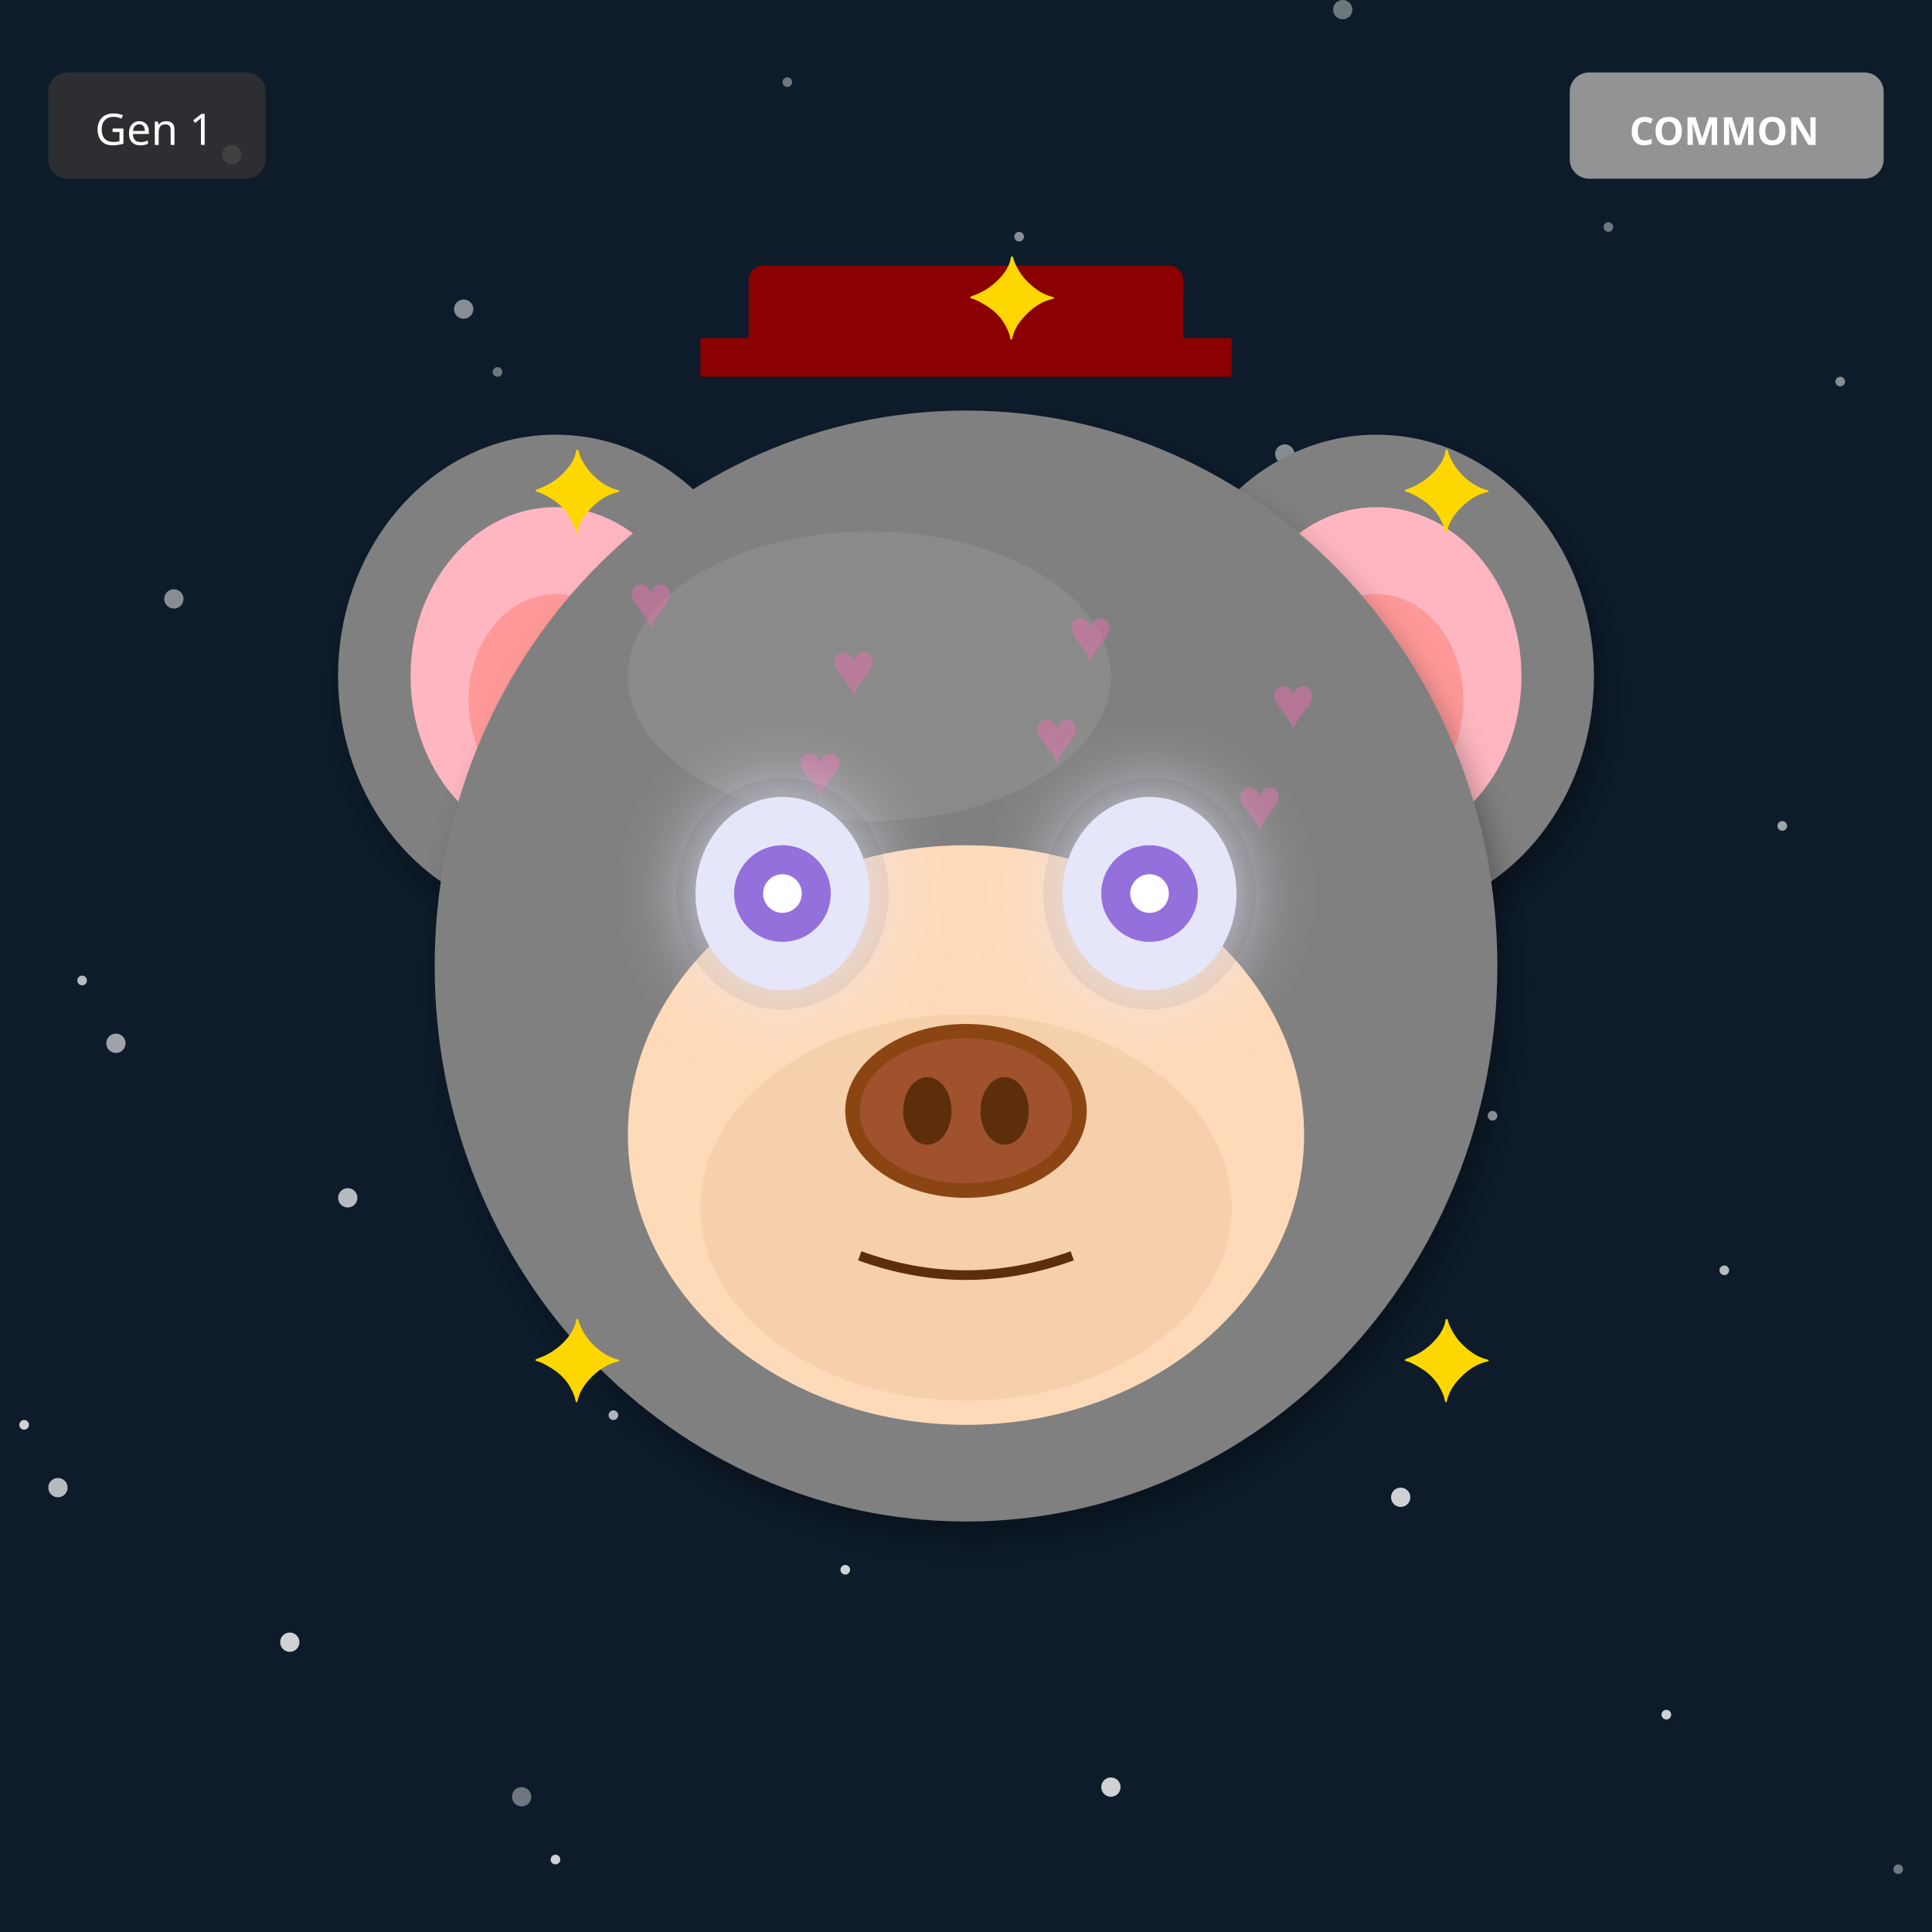
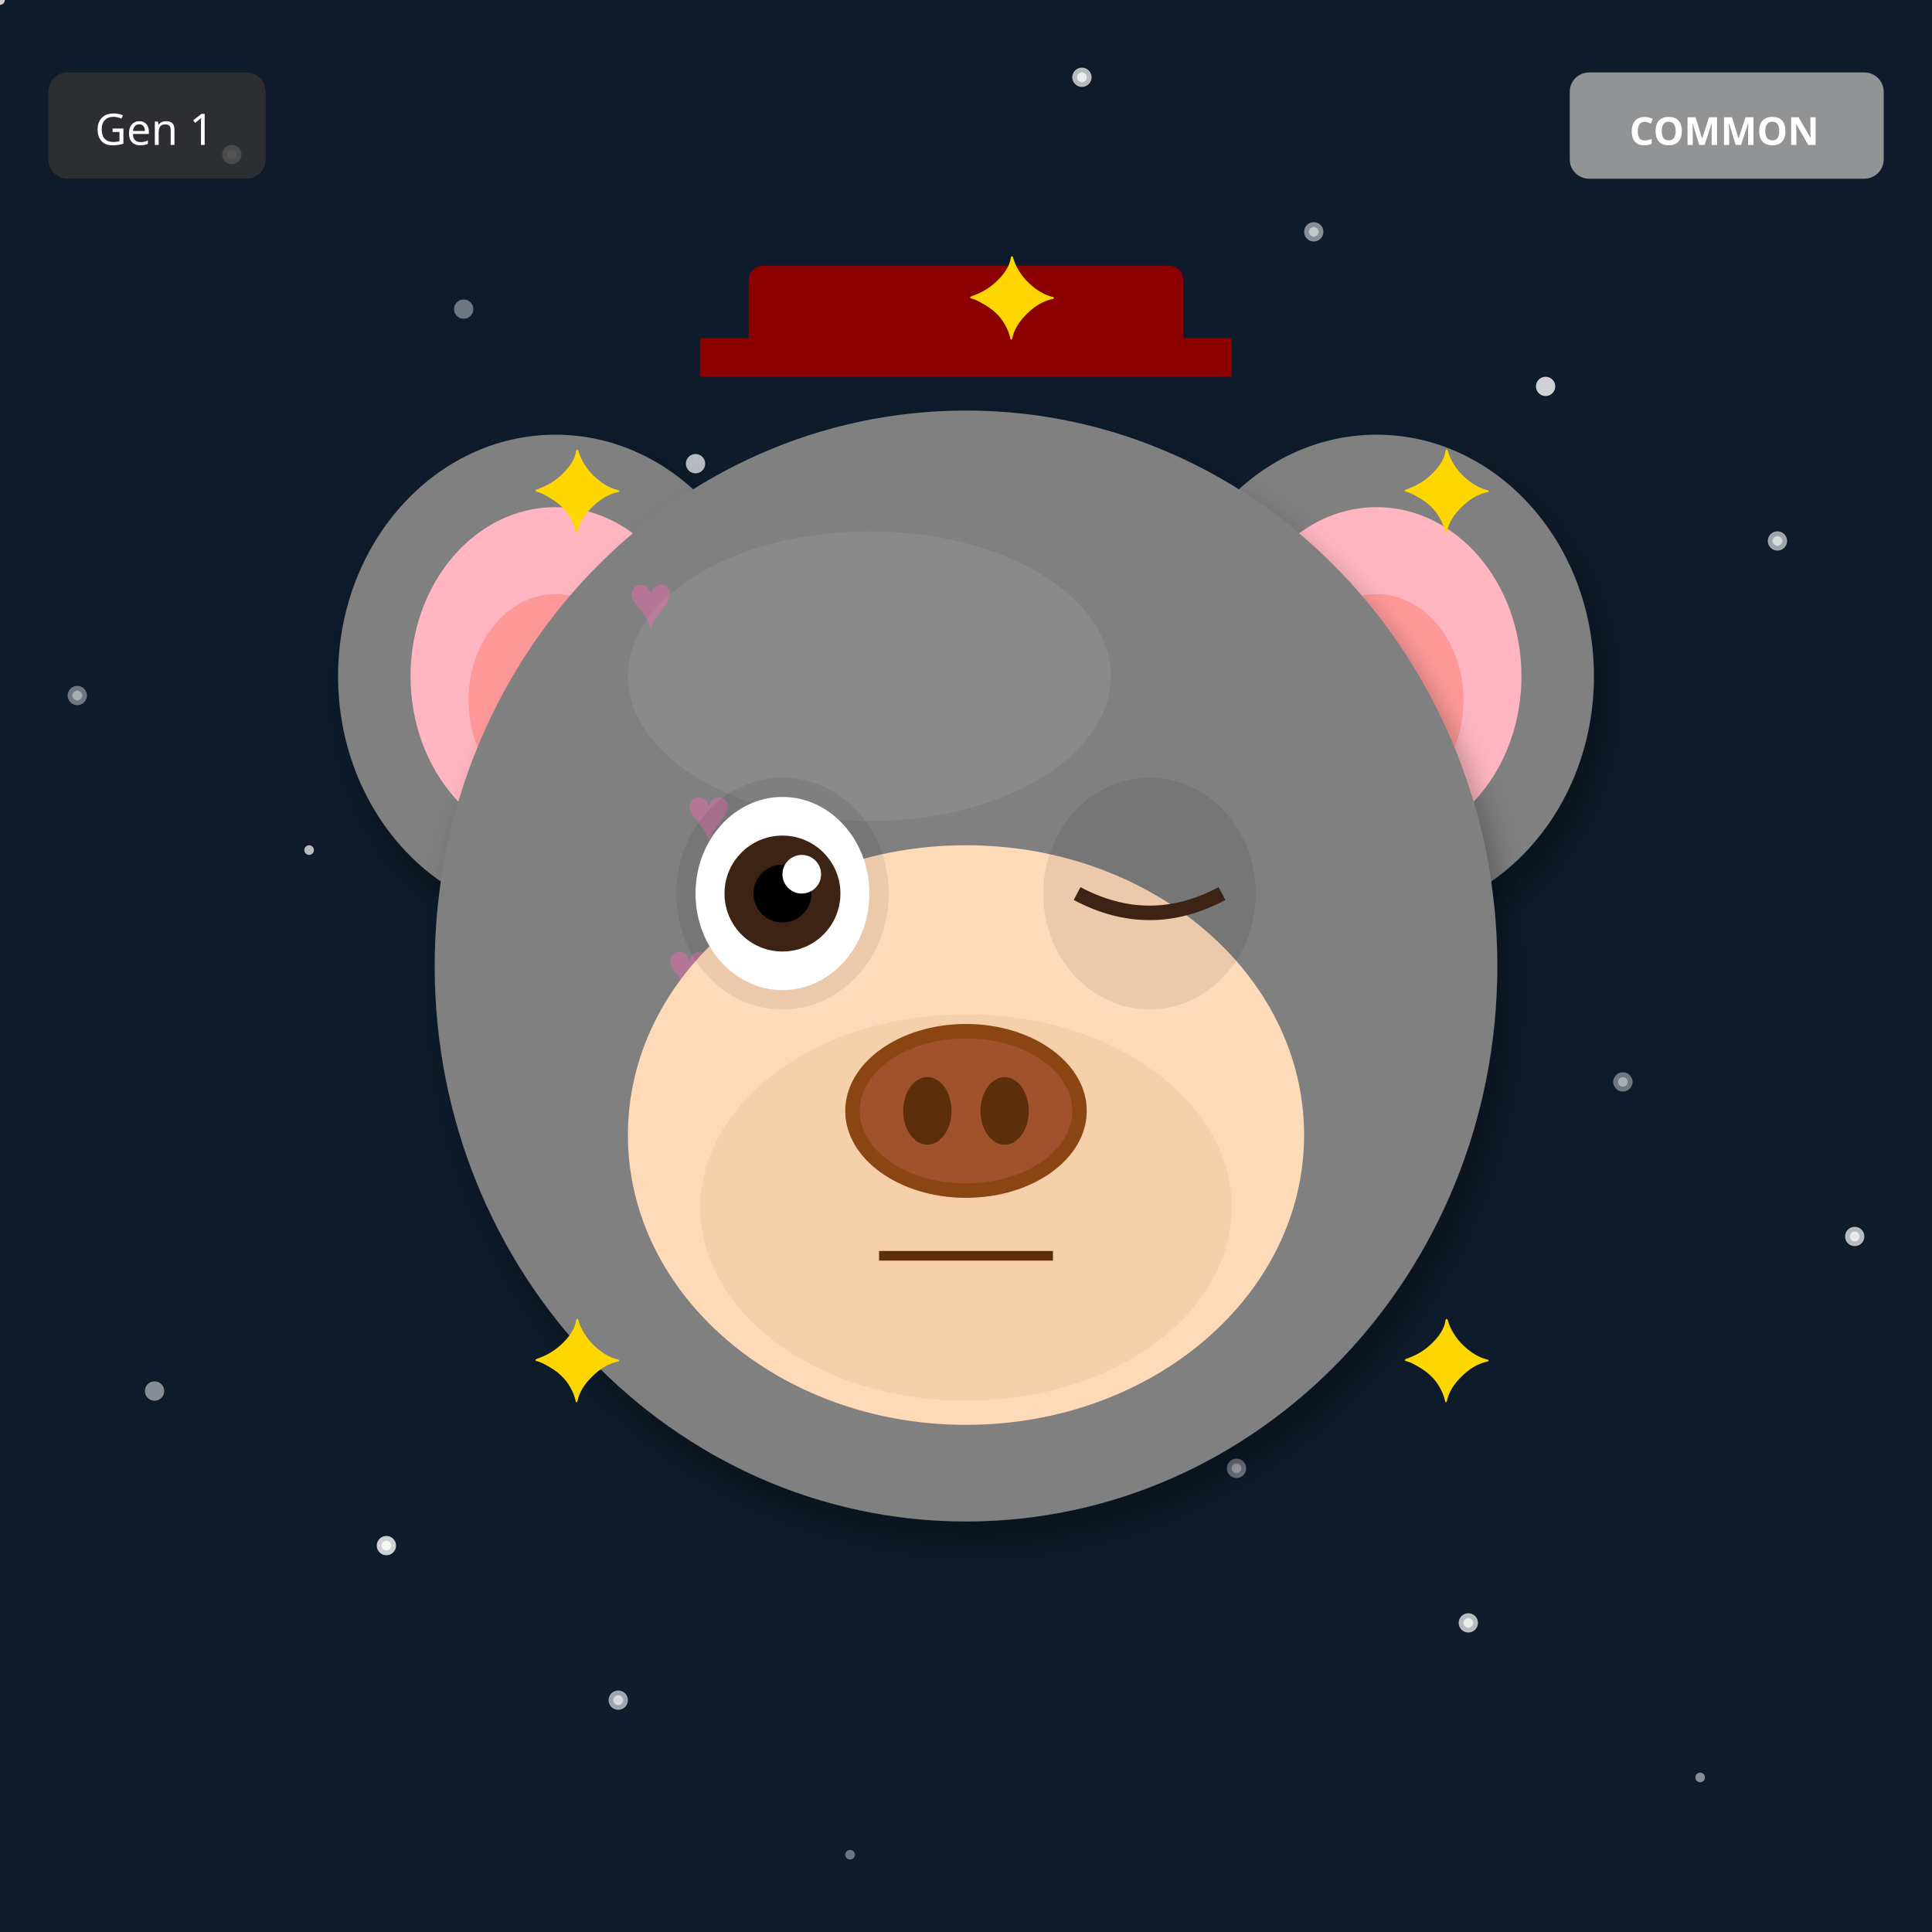
<svg xmlns="http://www.w3.org/2000/svg" width="400" height="400" viewBox="0 0 400 400">
  <defs>
    <filter id="shadow" x="-20%" y="-20%" width="140%" height="140%">
      <feDropShadow dx="2" dy="4" stdDeviation="3" flood-opacity="0.3" />
    </filter>
    <filter id="glow" x="-50%" y="-50%" width="200%" height="200%">
      <feGaussianBlur stdDeviation="8" result="blur" />
      <feMerge>
        <feMergeNode in="blur" />
        <feMergeNode in="SourceGraphic" />
      </feMerge>
    </filter>
    <linearGradient id="rainbow-body" x1="0%" y1="0%" x2="100%" y2="100%">
      <stop offset="0%" stop-color="#FF6B6B" />
      <stop offset="25%" stop-color="#FFE66D" />
      <stop offset="50%" stop-color="#4ECDC4" />
      <stop offset="75%" stop-color="#45B7D1" />
      <stop offset="100%" stop-color="#DDA0DD" />
    </linearGradient>
    <radialGradient id="galaxy-body" cx="30%" cy="30%">
      <stop offset="0%" stop-color="#E6E6FA" />
      <stop offset="50%" stop-color="#9370DB" />
      <stop offset="100%" stop-color="#1A0033" />
    </radialGradient>
    <linearGradient id="holo-body" x1="0%" y1="0%" x2="100%" y2="100%">
      <stop offset="0%" stop-color="#FF00FF" />
      <stop offset="50%" stop-color="#00FFFF" />
      <stop offset="100%" stop-color="#FFFF00" />
    </linearGradient>
    <linearGradient id="sky-gradient" x1="0%" y1="0%" x2="0%" y2="100%">
      <stop offset="0%" stop-color="#87CEEB" />
      <stop offset="100%" stop-color="#E0F4FF" />
    </linearGradient>
    <linearGradient id="grass-gradient" x1="0%" y1="0%" x2="0%" y2="100%">
      <stop offset="0%" stop-color="#90EE90" />
      <stop offset="100%" stop-color="#228B22" />
    </linearGradient>
    <linearGradient id="sunset-gradient" x1="0%" y1="0%" x2="0%" y2="100%">
      <stop offset="0%" stop-color="#FF6B6B" />
      <stop offset="50%" stop-color="#FFE66D" />
      <stop offset="100%" stop-color="#4ECDC4" />
    </linearGradient>
    <linearGradient id="aurora-gradient" x1="0%" y1="0%" x2="100%" y2="100%">
      <stop offset="0%" stop-color="#0D1B2A" />
      <stop offset="30%" stop-color="#00FF7F" />
      <stop offset="70%" stop-color="#FF00FF" />
      <stop offset="100%" stop-color="#0D1B2A" />
    </linearGradient>
    <radialGradient id="multiverse-gradient" cx="50%" cy="50%">
      <stop offset="0%" stop-color="#FFD700" />
      <stop offset="40%" stop-color="#FF00FF" />
      <stop offset="70%" stop-color="#00FFFF" />
      <stop offset="100%" stop-color="#000" />
    </radialGradient>
    <linearGradient id="rift-gradient" x1="0%" y1="0%" x2="100%" y2="100%">
      <stop offset="0%" stop-color="#000" />
      <stop offset="30%" stop-color="#9400D3" />
      <stop offset="50%" stop-color="#00FFFF" />
      <stop offset="70%" stop-color="#9400D3" />
      <stop offset="100%" stop-color="#000" />
    </linearGradient>
    <linearGradient id="heaven-gradient" x1="0%" y1="0%" x2="0%" y2="100%">
      <stop offset="0%" stop-color="#FFF" />
      <stop offset="50%" stop-color="#FFD700" stop-opacity="0.3" />
      <stop offset="100%" stop-color="#F0F8FF" />
    </linearGradient>
    <clipPath id="head-clip">
      <ellipse cx="200" cy="200" rx="110" ry="115" />
    </clipPath>
  </defs>
  <rect width="400" height="400" fill="#0D1B2A" />
-   <circle cx="103" cy="77" r="1" fill="white" opacity="0.4" />
-   <circle cx="206" cy="154" r="2" fill="white" opacity="0.5" />
-   <circle cx="309" cy="231" r="1" fill="white" opacity="0.6" />
-   <circle cx="12" cy="308" r="2" fill="white" opacity="0.7" />
-   <circle cx="115" cy="385" r="1" fill="white" opacity="0.8" />
-   <circle cx="218" cy="62" r="2" fill="white" opacity="0.4" />
-   <circle cx="321" cy="139" r="1" fill="white" opacity="0.5" />
-   <circle cx="24" cy="216" r="2" fill="white" opacity="0.6" />
-   <circle cx="127" cy="293" r="1" fill="white" opacity="0.7" />
-   <circle cx="230" cy="370" r="2" fill="white" opacity="0.8" />
-   <circle cx="333" cy="47" r="1" fill="white" opacity="0.4" />
-   <circle cx="36" cy="124" r="2" fill="white" opacity="0.5" />
-   <circle cx="139" cy="201" r="1" fill="white" opacity="0.6" />
-   <circle cx="242" cy="278" r="2" fill="white" opacity="0.7" />
-   <circle cx="345" cy="355" r="1" fill="white" opacity="0.8" />
-   <circle cx="48" cy="32" r="2" fill="white" opacity="0.4" />
-   <circle cx="151" cy="109" r="1" fill="white" opacity="0.5" />
-   <circle cx="254" cy="186" r="2" fill="white" opacity="0.6" />
-   <circle cx="357" cy="263" r="1" fill="white" opacity="0.7" />
-   <circle cx="60" cy="340" r="2" fill="white" opacity="0.8" />
-   <circle cx="163" cy="17" r="1" fill="white" opacity="0.4" />
-   <circle cx="266" cy="94" r="2" fill="white" opacity="0.5" />
-   <circle cx="369" cy="171" r="1" fill="white" opacity="0.6" />
-   <circle cx="72" cy="248" r="2" fill="white" opacity="0.7" />
-   <circle cx="175" cy="325" r="1" fill="white" opacity="0.8" />
-   <circle cx="278" cy="2" r="2" fill="white" opacity="0.4" />
-   <circle cx="381" cy="79" r="1" fill="white" opacity="0.5" />
-   <circle cx="84" cy="156" r="2" fill="white" opacity="0.6" />
-   <circle cx="187" cy="233" r="1" fill="white" opacity="0.7" />
-   <circle cx="290" cy="310" r="2" fill="white" opacity="0.8" />
-   <circle cx="393" cy="387" r="1" fill="white" opacity="0.4" />
-   <circle cx="96" cy="64" r="2" fill="white" opacity="0.5" />
-   <circle cx="199" cy="141" r="1" fill="white" opacity="0.6" />
-   <circle cx="302" cy="218" r="2" fill="white" opacity="0.7" />
-   <circle cx="5" cy="295" r="1" fill="white" opacity="0.8" />
-   <circle cx="108" cy="372" r="2" fill="white" opacity="0.4" />
-   <circle cx="211" cy="49" r="1" fill="white" opacity="0.5" />
-   <circle cx="314" cy="126" r="2" fill="white" opacity="0.6" />
-   <circle cx="17" cy="203" r="1" fill="white" opacity="0.7" />
-   <circle cx="120" cy="280" r="2" fill="white" opacity="0.8" />
+   <circle cx="256" cy="304" r="1" fill="white" opacity="0.4" />
+   <circle cx="112" cy="208" r="2" fill="white" opacity="0.5" />
+   <circle cx="368" cy="112" r="1" fill="white" opacity="0.6" />
+   <circle cx="224" cy="16" r="2" fill="white" opacity="0.7" />
+   <circle cx="80" cy="320" r="1" fill="white" opacity="0.8" />
+   <circle cx="336" cy="224" r="2" fill="white" opacity="0.4" />
+   <circle cx="192" cy="128" r="1" fill="white" opacity="0.5" />
+   <circle cx="48" cy="32" r="2" fill="white" opacity="0.6" />
+   <circle cx="304" cy="336" r="1" fill="white" opacity="0.7" />
+   <circle cx="160" cy="240" r="2" fill="white" opacity="0.8" />
+   <circle cx="16" cy="144" r="1" fill="white" opacity="0.4" />
+   <circle cx="272" cy="48" r="2" fill="white" opacity="0.5" />
+   <circle cx="128" cy="352" r="1" fill="white" opacity="0.6" />
+   <circle cx="384" cy="256" r="2" fill="white" opacity="0.7" />
+   <circle cx="240" cy="160" r="1" fill="white" opacity="0.8" />
+   <circle cx="96" cy="64" r="2" fill="white" opacity="0.4" />
+   <circle cx="352" cy="368" r="1" fill="white" opacity="0.5" />
+   <circle cx="208" cy="272" r="2" fill="white" opacity="0.6" />
+   <circle cx="64" cy="176" r="1" fill="white" opacity="0.7" />
+   <circle cx="320" cy="80" r="2" fill="white" opacity="0.8" />
+   <circle cx="176" cy="384" r="1" fill="white" opacity="0.4" />
+   <circle cx="32" cy="288" r="2" fill="white" opacity="0.5" />
+   <circle cx="288" cy="192" r="1" fill="white" opacity="0.6" />
+   <circle cx="144" cy="96" r="2" fill="white" opacity="0.7" />
+   <circle cx="0" cy="0" r="1" fill="white" opacity="0.8" />
+   <circle cx="256" cy="304" r="2" fill="white" opacity="0.4" />
+   <circle cx="112" cy="208" r="1" fill="white" opacity="0.5" />
+   <circle cx="368" cy="112" r="2" fill="white" opacity="0.6" />
+   <circle cx="224" cy="16" r="1" fill="white" opacity="0.7" />
+   <circle cx="80" cy="320" r="2" fill="white" opacity="0.8" />
+   <circle cx="336" cy="224" r="1" fill="white" opacity="0.4" />
+   <circle cx="192" cy="128" r="2" fill="white" opacity="0.5" />
+   <circle cx="48" cy="32" r="1" fill="white" opacity="0.6" />
+   <circle cx="304" cy="336" r="2" fill="white" opacity="0.7" />
+   <circle cx="160" cy="240" r="1" fill="white" opacity="0.8" />
+   <circle cx="16" cy="144" r="2" fill="white" opacity="0.4" />
+   <circle cx="272" cy="48" r="1" fill="white" opacity="0.5" />
+   <circle cx="128" cy="352" r="2" fill="white" opacity="0.6" />
+   <circle cx="384" cy="256" r="1" fill="white" opacity="0.7" />
+   <circle cx="240" cy="160" r="2" fill="white" opacity="0.8" />
  <ellipse cx="115" cy="140" rx="45" ry="50" fill="#808080" filter="url(#shadow)" />
  <ellipse cx="115" cy="140" rx="30" ry="35" fill="#FFB6C1" />
  <ellipse cx="115" cy="145" rx="18" ry="22" fill="#FF9999" />
  <ellipse cx="285" cy="140" rx="45" ry="50" fill="#808080" filter="url(#shadow)" />
  <ellipse cx="285" cy="140" rx="30" ry="35" fill="#FFB6C1" />
  <ellipse cx="285" cy="145" rx="18" ry="22" fill="#FF9999" />
  <ellipse cx="200" cy="200" rx="110" ry="115" fill="#808080" filter="url(#shadow)" />
  <ellipse cx="180" cy="140" rx="50" ry="30" fill="#A0A0A0" opacity="0.3" />
  <g clip-path="url(#head-clip)">
    <text x="130" y="130" font-size="16" fill="#FF69B4" opacity="0.4">♥</text>
-     <text x="221" y="137" font-size="16" fill="#FF69B4" opacity="0.4">♥</text>
-     <text x="172" y="144" font-size="16" fill="#FF69B4" opacity="0.4">♥</text>
-     <text x="263" y="151" font-size="16" fill="#FF69B4" opacity="0.4">♥</text>
-     <text x="214" y="158" font-size="16" fill="#FF69B4" opacity="0.4">♥</text>
-     <text x="165" y="165" font-size="16" fill="#FF69B4" opacity="0.4">♥</text>
-     <text x="256" y="172" font-size="16" fill="#FF69B4" opacity="0.4">♥</text>
+     <text x="202" y="254" font-size="16" fill="#FF69B4" opacity="0.4">♥</text>
+     <text x="134" y="238" font-size="16" fill="#FF69B4" opacity="0.4">♥</text>
+     <text x="206" y="222" font-size="16" fill="#FF69B4" opacity="0.4">♥</text>
+     <text x="138" y="206" font-size="16" fill="#FF69B4" opacity="0.4">♥</text>
+     <text x="210" y="190" font-size="16" fill="#FF69B4" opacity="0.4">♥</text>
+     <text x="142" y="174" font-size="16" fill="#FF69B4" opacity="0.4">♥</text>
  </g>
  <ellipse cx="200" cy="235" rx="70" ry="60" fill="#FFDAB9" />
  <ellipse cx="200" cy="250" rx="55" ry="40" fill="#DEB887" opacity="0.3" />
  <ellipse cx="162" cy="185" rx="22" ry="24" fill="#000" opacity="0.08" />
  <ellipse cx="238" cy="185" rx="22" ry="24" fill="#000" opacity="0.08" />
-   <ellipse cx="162" cy="185" rx="18" ry="20" fill="#E6E6FA" filter="url(#glow)" />
-   <circle cx="162" cy="185" r="10" fill="#9370DB" />
-   <circle cx="162" cy="185" r="4" fill="#FFF" />
-   <ellipse cx="238" cy="185" rx="18" ry="20" fill="#E6E6FA" filter="url(#glow)" />
-   <circle cx="238" cy="185" r="10" fill="#9370DB" />
-   <circle cx="238" cy="185" r="4" fill="#FFF" />
+   <ellipse cx="162" cy="185" rx="18" ry="20" fill="white" />
+   <circle cx="162" cy="185" r="12" fill="#3D2314" />
+   <circle cx="162" cy="185" r="6" fill="#000" />
+   <circle cx="166" cy="181" r="4" fill="white" />
+   <path d="M223 185 Q238 193 253 185" stroke="#3D2314" stroke-width="3" fill="none" />
  <g>
    <ellipse cx="200" cy="230" rx="25" ry="18" fill="#8B4513" />
    <ellipse cx="200" cy="230" rx="22" ry="15" fill="#A0522D" />
    <ellipse cx="192" cy="230" rx="5" ry="7" fill="#5D2E0C" />
    <ellipse cx="208" cy="230" rx="5" ry="7" fill="#5D2E0C" />
  </g>
-   <path d="M178 260 Q200 268 222 260" stroke="#5D2E0C" stroke-width="2" fill="none" />
+   <line x1="182" y1="260" x2="218" y2="260" stroke="#5D2E0C" stroke-width="2" />
  <rect x="155" y="55" width="90" height="18" rx="3" fill="#8B0000" />
  <rect x="145" y="70" width="110" height="8" fill="#8B0000" />
  <text x="110" y="110" font-size="24" fill="#FFD700">✦</text>
  <text x="290" y="110" font-size="24" fill="#FFD700">✦</text>
  <text x="110" y="290" font-size="24" fill="#FFD700">✦</text>
  <text x="290" y="290" font-size="24" fill="#FFD700">✦</text>
  <text x="200" y="70" font-size="24" fill="#FFD700">✦</text>
  <g transform="translate(325, 15)">
    <rect width="65" height="22" rx="4" fill="#A0A0A0" opacity="0.9" />
    <text x="32" y="15" font-size="8" fill="#FFF" text-anchor="middle" font-family="sans-serif" font-weight="bold">COMMON</text>
  </g>
  <g transform="translate(10, 15)">
    <rect width="45" height="22" rx="4" fill="#333" opacity="0.8" />
    <text x="22" y="15" font-size="9" fill="#FFF" text-anchor="middle" font-family="sans-serif">Gen 1</text>
  </g>
</svg>
